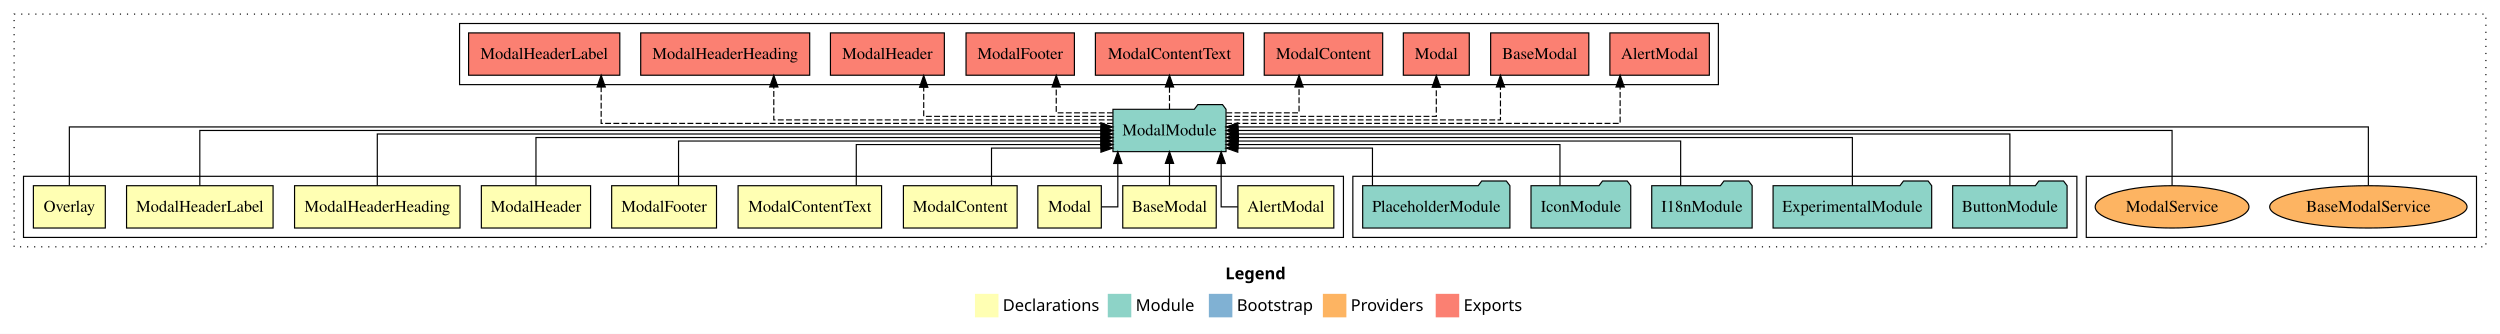
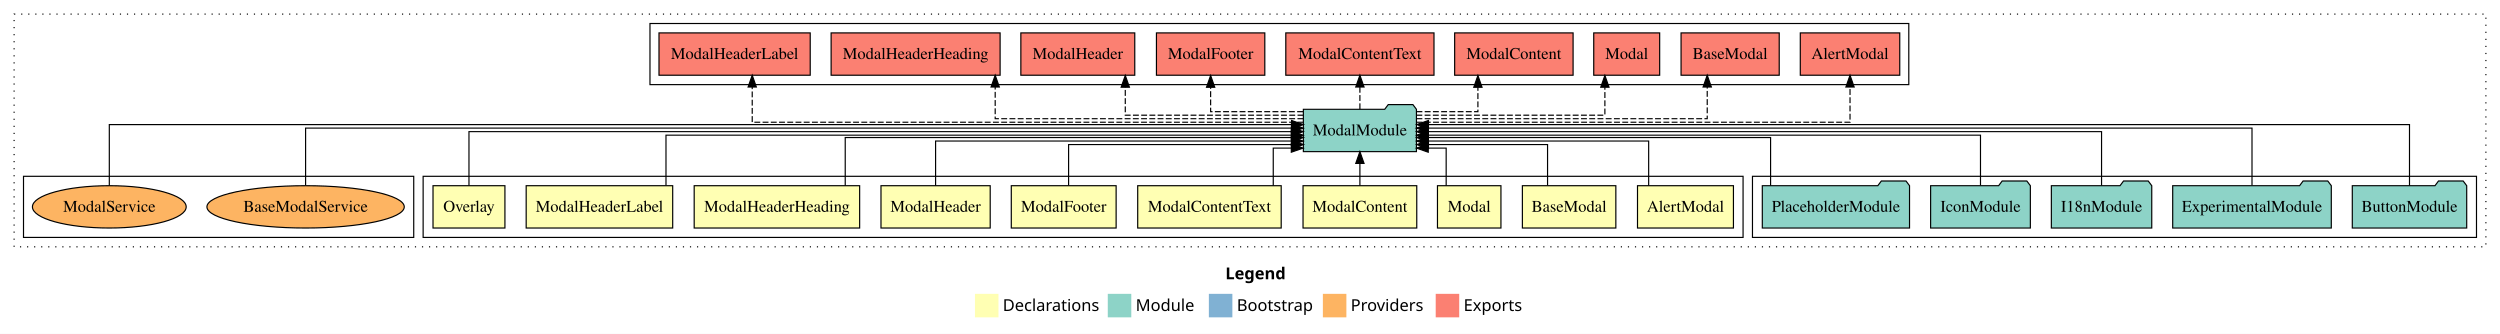
<svg xmlns="http://www.w3.org/2000/svg" width="2127pt" height="284pt" viewBox="0.00 0.00 2127.00 284.00">
  <g id="graph0" class="graph" transform="scale(1 1) rotate(0) translate(4 280)">
    <polygon fill="white" stroke="transparent" points="-4,4 -4,-280 2123,-280 2123,4 -4,4" />
    <text text-anchor="start" x="1038.51" y="-42.4" font-family="Times-12" font-weight="bold" font-size="14.00">Legend</text>
    <polygon fill="#ffffb3" stroke="transparent" points="825.5,-10 825.5,-30 845.5,-30 845.5,-10 825.5,-10" />
    <text text-anchor="start" x="849.13" y="-15.4" font-family="Times-12" font-size="14.00">  Declarations</text>
    <polygon fill="#8dd3c7" stroke="transparent" points="938.5,-10 938.5,-30 958.5,-30 958.5,-10 938.5,-10" />
    <text text-anchor="start" x="962.23" y="-15.4" font-family="Times-12" font-size="14.00">  Module</text>
    <polygon fill="#80b1d3" stroke="transparent" points="1024.5,-10 1024.5,-30 1044.5,-30 1044.5,-10 1024.5,-10" />
    <text text-anchor="start" x="1048.28" y="-15.4" font-family="Times-12" font-size="14.00">  Bootstrap</text>
    <polygon fill="#fdb462" stroke="transparent" points="1121.5,-10 1121.5,-30 1141.5,-30 1141.5,-10 1121.5,-10" />
    <text text-anchor="start" x="1145.17" y="-15.4" font-family="Times-12" font-size="14.00">  Providers</text>
    <polygon fill="#fb8072" stroke="transparent" points="1217.5,-10 1217.5,-30 1237.5,-30 1237.5,-10 1217.5,-10" />
    <text text-anchor="start" x="1241.23" y="-15.4" font-family="Times-12" font-size="14.00">  Exports</text>
    <g id="clust1" class="cluster">
      <polygon fill="none" stroke="black" stroke-dasharray="1,5" points="8,-70 8,-268 2111,-268 2111,-70 8,-70" />
    </g>
+     <g id="clust13" class="cluster">
+       <polygon fill="none" stroke="black" points="1487,-78 1487,-130 2103,-130 2103,-78 1487,-78" />
+     </g>
+     <g id="clust14" class="cluster">
+       <polygon fill="none" stroke="black" points="549,-208 549,-260 1620,-260 1620,-208 549,-208" />
+     </g>
+     <g id="clust2" class="cluster">
+       <polygon fill="none" stroke="black" points="356,-78 356,-130 1479,-130 1479,-78 356,-78" />
+     </g>
    <g id="clust16" class="cluster">
-       <polygon fill="none" stroke="black" points="1771,-78 1771,-130 2103,-130 2103,-78 1771,-78" />
-     </g>
-     <g id="clust13" class="cluster">
-       <polygon fill="none" stroke="black" points="1147,-78 1147,-130 1763,-130 1763,-78 1147,-78" />
-     </g>
-     <g id="clust14" class="cluster">
-       <polygon fill="none" stroke="black" points="387,-208 387,-260 1458,-260 1458,-208 387,-208" />
-     </g>
-     <g id="clust2" class="cluster">
-       <polygon fill="none" stroke="black" points="16,-78 16,-130 1139,-130 1139,-78 16,-78" />
+       <polygon fill="none" stroke="black" points="16,-78 16,-130 348,-130 348,-78 16,-78" />
    </g>
    <g id="node1" class="node">
-       <polygon fill="#ffffb3" stroke="black" points="1130.81,-122 1049.19,-122 1049.19,-86 1130.81,-86 1130.81,-122" />
-       <text text-anchor="middle" x="1090" y="-99.8" font-family="Times,serif" font-size="14.00">AlertModal</text>
+       <polygon fill="#ffffb3" stroke="black" points="1470.81,-122 1389.19,-122 1389.19,-86 1470.81,-86 1470.81,-122" />
+       <text text-anchor="middle" x="1430" y="-99.8" font-family="Times,serif" font-size="14.00">AlertModal</text>
    </g>
    <g id="node11" class="node">
-       <polygon fill="#8dd3c7" stroke="black" points="1039.1,-187 1036.1,-191 1015.1,-191 1012.1,-187 942.9,-187 942.9,-151 1039.1,-151 1039.1,-187" />
-       <text text-anchor="middle" x="991" y="-164.8" font-family="Times,serif" font-size="14.00">ModalModule</text>
+       <polygon fill="#8dd3c7" stroke="black" points="1201.1,-187 1198.1,-191 1177.1,-191 1174.1,-187 1104.9,-187 1104.9,-151 1201.1,-151 1201.1,-187" />
+       <text text-anchor="middle" x="1153" y="-164.8" font-family="Times,serif" font-size="14.00">ModalModule</text>
    </g>
    <g id="edge1" class="edge">
-       <path fill="none" stroke="black" d="M1049.14,-104C1041.03,-104 1034.96,-104 1034.96,-104 1034.96,-104 1034.96,-140.89 1034.96,-140.89" />
-       <polygon fill="black" stroke="black" points="1031.47,-140.89 1034.96,-150.89 1038.47,-140.89 1031.47,-140.89" />
+       <path fill="none" stroke="black" d="M1398.68,-122.03C1398.68,-138.4 1398.68,-160 1398.68,-160 1398.68,-160 1211.25,-160 1211.25,-160" />
+       <polygon fill="black" stroke="black" points="1211.25,-156.5 1201.25,-160 1211.25,-163.5 1211.25,-156.5" />
    </g>
    <g id="node2" class="node">
-       <polygon fill="#ffffb3" stroke="black" points="1030.76,-122 951.24,-122 951.24,-86 1030.76,-86 1030.76,-122" />
-       <text text-anchor="middle" x="991" y="-99.8" font-family="Times,serif" font-size="14.00">BaseModal</text>
+       <polygon fill="#ffffb3" stroke="black" points="1370.76,-122 1291.24,-122 1291.24,-86 1370.76,-86 1370.76,-122" />
+       <text text-anchor="middle" x="1331" y="-99.8" font-family="Times,serif" font-size="14.00">BaseModal</text>
    </g>
    <g id="edge2" class="edge">
-       <path fill="none" stroke="black" d="M991,-122.11C991,-122.11 991,-140.99 991,-140.99" />
-       <polygon fill="black" stroke="black" points="987.5,-140.99 991,-150.99 994.5,-140.99 987.5,-140.99" />
+       <path fill="none" stroke="black" d="M1312.66,-122.24C1312.66,-137.57 1312.66,-157 1312.66,-157 1312.66,-157 1211.34,-157 1211.34,-157" />
+       <polygon fill="black" stroke="black" points="1211.34,-153.5 1201.34,-157 1211.34,-160.5 1211.34,-153.5" />
    </g>
    <g id="node3" class="node">
-       <polygon fill="#ffffb3" stroke="black" points="933,-122 879,-122 879,-86 933,-86 933,-122" />
-       <text text-anchor="middle" x="906" y="-99.8" font-family="Times,serif" font-size="14.00">Modal</text>
+       <polygon fill="#ffffb3" stroke="black" points="1273,-122 1219,-122 1219,-86 1273,-86 1273,-122" />
+       <text text-anchor="middle" x="1246" y="-99.8" font-family="Times,serif" font-size="14.00">Modal</text>
    </g>
    <g id="edge3" class="edge">
-       <path fill="none" stroke="black" d="M933.14,-104C940.77,-104 947.04,-104 947.04,-104 947.04,-104 947.04,-140.89 947.04,-140.89" />
-       <polygon fill="black" stroke="black" points="943.54,-140.89 947.04,-150.89 950.54,-140.89 943.54,-140.89" />
+       <path fill="none" stroke="black" d="M1226.4,-122.05C1226.4,-136.37 1226.4,-154 1226.4,-154 1226.4,-154 1211.14,-154 1211.14,-154" />
+       <polygon fill="black" stroke="black" points="1211.14,-150.5 1201.14,-154 1211.14,-157.5 1211.14,-150.5" />
    </g>
    <g id="node4" class="node">
-       <polygon fill="#ffffb3" stroke="black" points="861.38,-122 764.62,-122 764.62,-86 861.38,-86 861.38,-122" />
-       <text text-anchor="middle" x="813" y="-99.8" font-family="Times,serif" font-size="14.00">ModalContent</text>
+       <polygon fill="#ffffb3" stroke="black" points="1201.38,-122 1104.62,-122 1104.62,-86 1201.38,-86 1201.38,-122" />
+       <text text-anchor="middle" x="1153" y="-99.8" font-family="Times,serif" font-size="14.00">ModalContent</text>
    </g>
    <g id="edge4" class="edge">
-       <path fill="none" stroke="black" d="M839.57,-122.05C839.57,-136.37 839.57,-154 839.57,-154 839.57,-154 932.67,-154 932.67,-154" />
-       <polygon fill="black" stroke="black" points="932.67,-157.5 942.67,-154 932.67,-150.5 932.67,-157.5" />
+       <path fill="none" stroke="black" d="M1153,-122.11C1153,-122.11 1153,-140.99 1153,-140.99" />
+       <polygon fill="black" stroke="black" points="1149.5,-140.99 1153,-150.99 1156.5,-140.99 1149.5,-140.99" />
    </g>
    <g id="node5" class="node">
-       <polygon fill="#ffffb3" stroke="black" points="746.04,-122 623.96,-122 623.96,-86 746.04,-86 746.04,-122" />
-       <text text-anchor="middle" x="685" y="-99.8" font-family="Times,serif" font-size="14.00">ModalContentText</text>
+       <polygon fill="#ffffb3" stroke="black" points="1086.04,-122 963.96,-122 963.96,-86 1086.04,-86 1086.04,-122" />
+       <text text-anchor="middle" x="1025" y="-99.8" font-family="Times,serif" font-size="14.00">ModalContentText</text>
    </g>
    <g id="edge5" class="edge">
-       <path fill="none" stroke="black" d="M724.52,-122.24C724.52,-137.57 724.52,-157 724.52,-157 724.52,-157 932.74,-157 932.74,-157" />
-       <polygon fill="black" stroke="black" points="932.74,-160.5 942.74,-157 932.74,-153.5 932.74,-160.5" />
+       <path fill="none" stroke="black" d="M1079.28,-122.05C1079.28,-136.37 1079.28,-154 1079.28,-154 1079.28,-154 1094.65,-154 1094.65,-154" />
+       <polygon fill="black" stroke="black" points="1094.65,-157.5 1104.65,-154 1094.65,-150.5 1094.65,-157.5" />
    </g>
    <g id="node6" class="node">
-       <polygon fill="#ffffb3" stroke="black" points="605.6,-122 516.4,-122 516.4,-86 605.6,-86 605.6,-122" />
-       <text text-anchor="middle" x="561" y="-99.8" font-family="Times,serif" font-size="14.00">ModalFooter</text>
+       <polygon fill="#ffffb3" stroke="black" points="945.6,-122 856.4,-122 856.4,-86 945.6,-86 945.6,-122" />
+       <text text-anchor="middle" x="901" y="-99.8" font-family="Times,serif" font-size="14.00">ModalFooter</text>
    </g>
    <g id="edge6" class="edge">
-       <path fill="none" stroke="black" d="M573.3,-122.03C573.3,-138.4 573.3,-160 573.3,-160 573.3,-160 932.68,-160 932.68,-160" />
-       <polygon fill="black" stroke="black" points="932.68,-163.5 942.68,-160 932.68,-156.5 932.68,-163.5" />
+       <path fill="none" stroke="black" d="M905.16,-122.24C905.16,-137.57 905.16,-157 905.16,-157 905.16,-157 1094.92,-157 1094.92,-157" />
+       <polygon fill="black" stroke="black" points="1094.92,-160.5 1104.92,-157 1094.92,-153.5 1094.92,-160.5" />
    </g>
    <g id="node7" class="node">
-       <polygon fill="#ffffb3" stroke="black" points="498.46,-122 405.54,-122 405.54,-86 498.46,-86 498.46,-122" />
-       <text text-anchor="middle" x="452" y="-99.8" font-family="Times,serif" font-size="14.00">ModalHeader</text>
+       <polygon fill="#ffffb3" stroke="black" points="838.46,-122 745.54,-122 745.54,-86 838.46,-86 838.46,-122" />
+       <text text-anchor="middle" x="792" y="-99.8" font-family="Times,serif" font-size="14.00">ModalHeader</text>
    </g>
    <g id="edge7" class="edge">
-       <path fill="none" stroke="black" d="M452,-122.02C452,-139.37 452,-163 452,-163 452,-163 932.69,-163 932.69,-163" />
-       <polygon fill="black" stroke="black" points="932.69,-166.5 942.69,-163 932.69,-159.5 932.69,-166.5" />
+       <path fill="none" stroke="black" d="M792,-122.03C792,-138.4 792,-160 792,-160 792,-160 1094.69,-160 1094.69,-160" />
+       <polygon fill="black" stroke="black" points="1094.69,-163.5 1104.69,-160 1094.69,-156.5 1094.69,-163.5" />
    </g>
    <g id="node8" class="node">
-       <polygon fill="#ffffb3" stroke="black" points="387.39,-122 246.61,-122 246.61,-86 387.39,-86 387.39,-122" />
-       <text text-anchor="middle" x="317" y="-99.8" font-family="Times,serif" font-size="14.00">ModalHeaderHeading</text>
+       <polygon fill="#ffffb3" stroke="black" points="727.39,-122 586.61,-122 586.61,-86 727.39,-86 727.39,-122" />
+       <text text-anchor="middle" x="657" y="-99.8" font-family="Times,serif" font-size="14.00">ModalHeaderHeading</text>
    </g>
    <g id="edge8" class="edge">
-       <path fill="none" stroke="black" d="M317,-122.27C317,-140.56 317,-166 317,-166 317,-166 932.8,-166 932.8,-166" />
-       <polygon fill="black" stroke="black" points="932.8,-169.5 942.8,-166 932.8,-162.5 932.8,-169.5" />
+       <path fill="none" stroke="black" d="M715.12,-122.02C715.12,-139.37 715.12,-163 715.12,-163 715.12,-163 1094.89,-163 1094.89,-163" />
+       <polygon fill="black" stroke="black" points="1094.89,-166.5 1104.89,-163 1094.89,-159.5 1094.89,-166.5" />
    </g>
    <g id="node9" class="node">
-       <polygon fill="#ffffb3" stroke="black" points="228.33,-122 103.67,-122 103.67,-86 228.33,-86 228.33,-122" />
-       <text text-anchor="middle" x="166" y="-99.8" font-family="Times,serif" font-size="14.00">ModalHeaderLabel</text>
+       <polygon fill="#ffffb3" stroke="black" points="568.33,-122 443.67,-122 443.67,-86 568.33,-86 568.33,-122" />
+       <text text-anchor="middle" x="506" y="-99.8" font-family="Times,serif" font-size="14.00">ModalHeaderLabel</text>
    </g>
    <g id="edge9" class="edge">
-       <path fill="none" stroke="black" d="M166,-122.11C166,-141.34 166,-169 166,-169 166,-169 932.78,-169 932.78,-169" />
-       <polygon fill="black" stroke="black" points="932.78,-172.5 942.78,-169 932.78,-165.5 932.78,-172.5" />
+       <path fill="none" stroke="black" d="M562.62,-122.3C562.62,-140.27 562.62,-165 562.62,-165 562.62,-165 1094.69,-165 1094.69,-165" />
+       <polygon fill="black" stroke="black" points="1094.69,-168.5 1104.69,-165 1094.69,-161.5 1094.69,-168.5" />
    </g>
    <g id="node10" class="node">
-       <polygon fill="#ffffb3" stroke="black" points="85.59,-122 24.41,-122 24.41,-86 85.59,-86 85.59,-122" />
-       <text text-anchor="middle" x="55" y="-99.8" font-family="Times,serif" font-size="14.00">Overlay</text>
+       <polygon fill="#ffffb3" stroke="black" points="425.59,-122 364.41,-122 364.41,-86 425.59,-86 425.59,-122" />
+       <text text-anchor="middle" x="395" y="-99.8" font-family="Times,serif" font-size="14.00">Overlay</text>
    </g>
    <g id="edge10" class="edge">
-       <path fill="none" stroke="black" d="M55,-122.22C55,-142.37 55,-172 55,-172 55,-172 932.65,-172 932.65,-172" />
-       <polygon fill="black" stroke="black" points="932.65,-175.5 942.65,-172 932.65,-168.5 932.65,-175.5" />
+       <path fill="none" stroke="black" d="M395,-122.17C395,-141.09 395,-168 395,-168 395,-168 1094.72,-168 1094.72,-168" />
+       <polygon fill="black" stroke="black" points="1094.72,-171.5 1104.72,-168 1094.72,-164.5 1094.72,-171.5" />
    </g>
    <g id="node17" class="node">
-       <polygon fill="#fb8072" stroke="black" points="1450.31,-252 1365.69,-252 1365.69,-216 1450.31,-216 1450.31,-252" />
-       <text text-anchor="middle" x="1408" y="-229.8" font-family="Times,serif" font-size="14.00">AlertModal </text>
+       <polygon fill="#fb8072" stroke="black" points="1612.31,-252 1527.69,-252 1527.69,-216 1612.31,-216 1612.31,-252" />
+       <text text-anchor="middle" x="1570" y="-229.8" font-family="Times,serif" font-size="14.00">AlertModal </text>
    </g>
    <g id="edge16" class="edge">
-       <path fill="none" stroke="black" stroke-dasharray="5,2" d="M1039.17,-175C1142.14,-175 1374.4,-175 1374.4,-175 1374.4,-175 1374.4,-205.98 1374.4,-205.98" />
-       <polygon fill="black" stroke="black" points="1370.9,-205.98 1374.4,-215.98 1377.9,-205.98 1370.9,-205.98" />
+       <path fill="none" stroke="black" stroke-dasharray="5,2" d="M1201.24,-176C1311.01,-176 1570,-176 1570,-176 1570,-176 1570,-205.97 1570,-205.97" />
+       <polygon fill="black" stroke="black" points="1566.5,-205.97 1570,-215.97 1573.5,-205.97 1566.5,-205.97" />
    </g>
    <g id="node18" class="node">
-       <polygon fill="#fb8072" stroke="black" points="1347.76,-252 1264.24,-252 1264.24,-216 1347.76,-216 1347.76,-252" />
-       <text text-anchor="middle" x="1306" y="-229.8" font-family="Times,serif" font-size="14.00">BaseModal </text>
+       <polygon fill="#fb8072" stroke="black" points="1509.76,-252 1426.24,-252 1426.24,-216 1509.76,-216 1509.76,-252" />
+       <text text-anchor="middle" x="1468" y="-229.8" font-family="Times,serif" font-size="14.00">BaseModal </text>
    </g>
    <g id="edge17" class="edge">
-       <path fill="none" stroke="black" stroke-dasharray="5,2" d="M1039.09,-178C1119.51,-178 1272.59,-178 1272.59,-178 1272.59,-178 1272.59,-205.97 1272.59,-205.97" />
-       <polygon fill="black" stroke="black" points="1269.09,-205.97 1272.59,-215.97 1276.09,-205.97 1269.09,-205.97" />
+       <path fill="none" stroke="black" stroke-dasharray="5,2" d="M1201.14,-179C1284.87,-179 1448.51,-179 1448.51,-179 1448.51,-179 1448.51,-205.99 1448.51,-205.99" />
+       <polygon fill="black" stroke="black" points="1445.01,-205.99 1448.51,-215.99 1452.01,-205.99 1445.01,-205.99" />
    </g>
    <g id="node19" class="node">
-       <polygon fill="#fb8072" stroke="black" points="1246.05,-252 1189.95,-252 1189.95,-216 1246.05,-216 1246.05,-252" />
-       <text text-anchor="middle" x="1218" y="-229.8" font-family="Times,serif" font-size="14.00">Modal </text>
+       <polygon fill="#fb8072" stroke="black" points="1408.05,-252 1351.95,-252 1351.95,-216 1408.05,-216 1408.05,-252" />
+       <text text-anchor="middle" x="1380" y="-229.8" font-family="Times,serif" font-size="14.00">Modal </text>
    </g>
    <g id="edge18" class="edge">
-       <path fill="none" stroke="black" stroke-dasharray="5,2" d="M1039.14,-181C1105.77,-181 1218,-181 1218,-181 1218,-181 1218,-205.76 1218,-205.76" />
-       <polygon fill="black" stroke="black" points="1214.5,-205.76 1218,-215.76 1221.5,-205.76 1214.5,-205.76" />
+       <path fill="none" stroke="black" stroke-dasharray="5,2" d="M1201.08,-182C1262.63,-182 1361.43,-182 1361.43,-182 1361.43,-182 1361.43,-205.81 1361.43,-205.81" />
+       <polygon fill="black" stroke="black" points="1357.93,-205.81 1361.43,-215.81 1364.93,-205.81 1357.93,-205.81" />
    </g>
    <g id="node20" class="node">
-       <polygon fill="#fb8072" stroke="black" points="1172.38,-252 1071.62,-252 1071.62,-216 1172.38,-216 1172.38,-252" />
-       <text text-anchor="middle" x="1122" y="-229.8" font-family="Times,serif" font-size="14.00">ModalContent </text>
+       <polygon fill="#fb8072" stroke="black" points="1334.38,-252 1233.62,-252 1233.62,-216 1334.38,-216 1334.38,-252" />
+       <text text-anchor="middle" x="1284" y="-229.8" font-family="Times,serif" font-size="14.00">ModalContent </text>
    </g>
    <g id="edge19" class="edge">
-       <path fill="none" stroke="black" stroke-dasharray="5,2" d="M1039.35,-184C1068.97,-184 1101.23,-184 1101.23,-184 1101.23,-184 1101.23,-205.95 1101.23,-205.95" />
-       <polygon fill="black" stroke="black" points="1097.73,-205.95 1101.23,-215.95 1104.73,-205.95 1097.73,-205.95" />
+       <path fill="none" stroke="black" stroke-dasharray="5,2" d="M1201.14,-185C1226.91,-185 1253.4,-185 1253.4,-185 1253.4,-185 1253.4,-205.75 1253.4,-205.75" />
+       <polygon fill="black" stroke="black" points="1249.9,-205.75 1253.4,-215.75 1256.9,-205.75 1249.9,-205.75" />
    </g>
    <g id="node21" class="node">
-       <polygon fill="#fb8072" stroke="black" points="1054.04,-252 927.96,-252 927.96,-216 1054.04,-216 1054.04,-252" />
-       <text text-anchor="middle" x="991" y="-229.8" font-family="Times,serif" font-size="14.00">ModalContentText </text>
+       <polygon fill="#fb8072" stroke="black" points="1216.04,-252 1089.96,-252 1089.96,-216 1216.04,-216 1216.04,-252" />
+       <text text-anchor="middle" x="1153" y="-229.8" font-family="Times,serif" font-size="14.00">ModalContentText </text>
    </g>
    <g id="edge20" class="edge">
-       <path fill="none" stroke="black" stroke-dasharray="5,2" d="M991,-187.11C991,-187.11 991,-205.99 991,-205.99" />
-       <polygon fill="black" stroke="black" points="987.5,-205.99 991,-215.99 994.5,-205.99 987.5,-205.99" />
+       <path fill="none" stroke="black" stroke-dasharray="5,2" d="M1153,-187.11C1153,-187.11 1153,-205.99 1153,-205.99" />
+       <polygon fill="black" stroke="black" points="1149.5,-205.99 1153,-215.99 1156.5,-205.99 1149.5,-205.99" />
    </g>
    <g id="node22" class="node">
-       <polygon fill="#fb8072" stroke="black" points="910.1,-252 817.9,-252 817.9,-216 910.1,-216 910.1,-252" />
-       <text text-anchor="middle" x="864" y="-229.8" font-family="Times,serif" font-size="14.00">ModalFooter </text>
+       <polygon fill="#fb8072" stroke="black" points="1072.1,-252 979.9,-252 979.9,-216 1072.1,-216 1072.1,-252" />
+       <text text-anchor="middle" x="1026" y="-229.8" font-family="Times,serif" font-size="14.00">ModalFooter </text>
    </g>
    <g id="edge21" class="edge">
-       <path fill="none" stroke="black" stroke-dasharray="5,2" d="M942.82,-184C918.74,-184 894.65,-184 894.65,-184 894.65,-184 894.65,-205.95 894.65,-205.95" />
-       <polygon fill="black" stroke="black" points="891.15,-205.95 894.65,-215.95 898.15,-205.95 891.15,-205.95" />
+       <path fill="none" stroke="black" stroke-dasharray="5,2" d="M1104.62,-185C1068.73,-185 1026,-185 1026,-185 1026,-185 1026,-205.75 1026,-205.75" />
+       <polygon fill="black" stroke="black" points="1022.5,-205.75 1026,-215.75 1029.5,-205.75 1022.5,-205.75" />
    </g>
    <g id="node23" class="node">
-       <polygon fill="#fb8072" stroke="black" points="799.46,-252 702.54,-252 702.54,-216 799.46,-216 799.46,-252" />
-       <text text-anchor="middle" x="751" y="-229.8" font-family="Times,serif" font-size="14.00">ModalHeader </text>
+       <polygon fill="#fb8072" stroke="black" points="961.46,-252 864.54,-252 864.54,-216 961.46,-216 961.46,-252" />
+       <text text-anchor="middle" x="913" y="-229.8" font-family="Times,serif" font-size="14.00">ModalHeader </text>
    </g>
    <g id="edge22" class="edge">
-       <path fill="none" stroke="black" stroke-dasharray="5,2" d="M942.76,-181C881.01,-181 781.89,-181 781.89,-181 781.89,-181 781.89,-205.76 781.89,-205.76" />
-       <polygon fill="black" stroke="black" points="778.39,-205.76 781.89,-215.76 785.39,-205.76 778.39,-205.76" />
+       <path fill="none" stroke="black" stroke-dasharray="5,2" d="M1104.93,-182C1045.87,-182 953.39,-182 953.39,-182 953.39,-182 953.39,-205.81 953.39,-205.81" />
+       <polygon fill="black" stroke="black" points="949.89,-205.81 953.39,-215.81 956.89,-205.81 949.89,-205.81" />
    </g>
    <g id="node24" class="node">
-       <polygon fill="#fb8072" stroke="black" points="684.89,-252 541.11,-252 541.11,-216 684.89,-216 684.89,-252" />
-       <text text-anchor="middle" x="613" y="-229.8" font-family="Times,serif" font-size="14.00">ModalHeaderHeading </text>
+       <polygon fill="#fb8072" stroke="black" points="846.89,-252 703.11,-252 703.11,-216 846.89,-216 846.89,-252" />
+       <text text-anchor="middle" x="775" y="-229.8" font-family="Times,serif" font-size="14.00">ModalHeaderHeading </text>
    </g>
    <g id="edge23" class="edge">
-       <path fill="none" stroke="black" stroke-dasharray="5,2" d="M942.76,-178C849.67,-178 654.34,-178 654.34,-178 654.34,-178 654.34,-205.97 654.34,-205.97" />
-       <polygon fill="black" stroke="black" points="650.84,-205.97 654.34,-215.97 657.84,-205.97 650.84,-205.97" />
+       <path fill="none" stroke="black" stroke-dasharray="5,2" d="M1104.86,-179C1017.7,-179 842.71,-179 842.71,-179 842.71,-179 842.71,-205.99 842.71,-205.99" />
+       <polygon fill="black" stroke="black" points="839.21,-205.99 842.71,-215.99 846.21,-205.99 839.21,-205.99" />
    </g>
    <g id="node25" class="node">
-       <polygon fill="#fb8072" stroke="black" points="523.33,-252 394.67,-252 394.67,-216 523.33,-216 523.33,-252" />
-       <text text-anchor="middle" x="459" y="-229.8" font-family="Times,serif" font-size="14.00">ModalHeaderLabel </text>
+       <polygon fill="#fb8072" stroke="black" points="685.33,-252 556.67,-252 556.67,-216 685.33,-216 685.33,-252" />
+       <text text-anchor="middle" x="621" y="-229.8" font-family="Times,serif" font-size="14.00">ModalHeaderLabel </text>
    </g>
    <g id="edge24" class="edge">
-       <path fill="none" stroke="black" stroke-dasharray="5,2" d="M942.87,-175C820.56,-175 507.47,-175 507.47,-175 507.47,-175 507.47,-205.98 507.47,-205.98" />
-       <polygon fill="black" stroke="black" points="503.97,-205.98 507.47,-215.98 510.97,-205.98 503.97,-205.98" />
+       <path fill="none" stroke="black" stroke-dasharray="5,2" d="M1104.82,-176C976.48,-176 635.99,-176 635.99,-176 635.99,-176 635.99,-205.97 635.99,-205.97" />
+       <polygon fill="black" stroke="black" points="632.49,-205.97 635.99,-215.97 639.49,-205.97 632.49,-205.97" />
    </g>
    <g id="node12" class="node">
-       <polygon fill="#8dd3c7" stroke="black" points="1754.67,-122 1751.67,-126 1730.67,-126 1727.67,-122 1657.33,-122 1657.33,-86 1754.67,-86 1754.67,-122" />
-       <text text-anchor="middle" x="1706" y="-99.8" font-family="Times,serif" font-size="14.00">ButtonModule</text>
+       <polygon fill="#8dd3c7" stroke="black" points="2094.67,-122 2091.67,-126 2070.67,-126 2067.67,-122 1997.33,-122 1997.33,-86 2094.67,-86 2094.67,-122" />
+       <text text-anchor="middle" x="2046" y="-99.8" font-family="Times,serif" font-size="14.00">ButtonModule</text>
    </g>
    <g id="edge11" class="edge">
-       <path fill="none" stroke="black" d="M1706,-122.27C1706,-140.56 1706,-166 1706,-166 1706,-166 1049.3,-166 1049.3,-166" />
-       <polygon fill="black" stroke="black" points="1049.3,-162.5 1039.3,-166 1049.3,-169.5 1049.3,-162.5" />
+       <path fill="none" stroke="black" d="M2046,-122.03C2046,-142.77 2046,-174 2046,-174 2046,-174 1211.33,-174 1211.33,-174" />
+       <polygon fill="black" stroke="black" points="1211.33,-170.5 1201.33,-174 1211.33,-177.5 1211.33,-170.5" />
    </g>
    <g id="node13" class="node">
-       <polygon fill="#8dd3c7" stroke="black" points="1639.47,-122 1636.47,-126 1615.47,-126 1612.47,-122 1504.53,-122 1504.53,-86 1639.47,-86 1639.47,-122" />
-       <text text-anchor="middle" x="1572" y="-99.8" font-family="Times,serif" font-size="14.00">ExperimentalModule</text>
+       <polygon fill="#8dd3c7" stroke="black" points="1979.47,-122 1976.47,-126 1955.47,-126 1952.47,-122 1844.53,-122 1844.53,-86 1979.47,-86 1979.47,-122" />
+       <text text-anchor="middle" x="1912" y="-99.8" font-family="Times,serif" font-size="14.00">ExperimentalModule</text>
    </g>
    <g id="edge12" class="edge">
-       <path fill="none" stroke="black" d="M1572,-122.02C1572,-139.37 1572,-163 1572,-163 1572,-163 1049.54,-163 1049.54,-163" />
-       <polygon fill="black" stroke="black" points="1049.54,-159.5 1039.54,-163 1049.54,-166.5 1049.54,-159.5" />
+       <path fill="none" stroke="black" d="M1912,-122.31C1912,-142.15 1912,-171 1912,-171 1912,-171 1211.05,-171 1211.05,-171" />
+       <polygon fill="black" stroke="black" points="1211.05,-167.5 1201.05,-171 1211.05,-174.5 1211.05,-167.5" />
    </g>
    <g id="node14" class="node">
-       <polygon fill="#8dd3c7" stroke="black" points="1486.71,-122 1483.71,-126 1462.71,-126 1459.71,-122 1401.29,-122 1401.29,-86 1486.71,-86 1486.71,-122" />
-       <text text-anchor="middle" x="1444" y="-99.8" font-family="Times,serif" font-size="14.00">I18nModule</text>
+       <polygon fill="#8dd3c7" stroke="black" points="1826.71,-122 1823.71,-126 1802.71,-126 1799.71,-122 1741.29,-122 1741.29,-86 1826.71,-86 1826.71,-122" />
+       <text text-anchor="middle" x="1784" y="-99.8" font-family="Times,serif" font-size="14.00">I18nModule</text>
    </g>
    <g id="edge13" class="edge">
-       <path fill="none" stroke="black" d="M1425.9,-122.03C1425.9,-138.4 1425.9,-160 1425.9,-160 1425.9,-160 1049.2,-160 1049.2,-160" />
-       <polygon fill="black" stroke="black" points="1049.2,-156.5 1039.2,-160 1049.2,-163.5 1049.2,-156.5" />
+       <path fill="none" stroke="black" d="M1784,-122.17C1784,-141.09 1784,-168 1784,-168 1784,-168 1211.21,-168 1211.21,-168" />
+       <polygon fill="black" stroke="black" points="1211.21,-164.5 1201.21,-168 1211.21,-171.5 1211.21,-164.5" />
    </g>
    <g id="node15" class="node">
-       <polygon fill="#8dd3c7" stroke="black" points="1383.43,-122 1380.43,-126 1359.43,-126 1356.43,-122 1298.57,-122 1298.57,-86 1383.43,-86 1383.43,-122" />
-       <text text-anchor="middle" x="1341" y="-99.8" font-family="Times,serif" font-size="14.00">IconModule</text>
+       <polygon fill="#8dd3c7" stroke="black" points="1723.43,-122 1720.43,-126 1699.43,-126 1696.43,-122 1638.57,-122 1638.57,-86 1723.43,-86 1723.43,-122" />
+       <text text-anchor="middle" x="1681" y="-99.8" font-family="Times,serif" font-size="14.00">IconModule</text>
    </g>
    <g id="edge14" class="edge">
-       <path fill="none" stroke="black" d="M1323.21,-122.24C1323.21,-137.57 1323.21,-157 1323.21,-157 1323.21,-157 1049.31,-157 1049.31,-157" />
-       <polygon fill="black" stroke="black" points="1049.31,-153.5 1039.31,-157 1049.31,-160.5 1049.31,-153.5" />
+       <path fill="none" stroke="black" d="M1681,-122.3C1681,-140.27 1681,-165 1681,-165 1681,-165 1211.26,-165 1211.26,-165" />
+       <polygon fill="black" stroke="black" points="1211.26,-161.5 1201.26,-165 1211.26,-168.5 1211.26,-161.5" />
    </g>
    <g id="node16" class="node">
-       <polygon fill="#8dd3c7" stroke="black" points="1280.63,-122 1277.63,-126 1256.63,-126 1253.63,-122 1155.37,-122 1155.37,-86 1280.63,-86 1280.63,-122" />
-       <text text-anchor="middle" x="1218" y="-99.8" font-family="Times,serif" font-size="14.00">PlaceholderModule</text>
+       <polygon fill="#8dd3c7" stroke="black" points="1620.63,-122 1617.63,-126 1596.63,-126 1593.63,-122 1495.37,-122 1495.37,-86 1620.63,-86 1620.63,-122" />
+       <text text-anchor="middle" x="1558" y="-99.8" font-family="Times,serif" font-size="14.00">PlaceholderModule</text>
    </g>
    <g id="edge15" class="edge">
-       <path fill="none" stroke="black" d="M1163.69,-122.05C1163.69,-136.37 1163.69,-154 1163.69,-154 1163.69,-154 1049.1,-154 1049.1,-154" />
-       <polygon fill="black" stroke="black" points="1049.1,-150.5 1039.1,-154 1049.1,-157.5 1049.1,-150.5" />
+       <path fill="none" stroke="black" d="M1502.41,-122.02C1502.41,-139.37 1502.41,-163 1502.41,-163 1502.41,-163 1211.22,-163 1211.22,-163" />
+       <polygon fill="black" stroke="black" points="1211.22,-159.5 1201.22,-163 1211.22,-166.5 1211.22,-159.5" />
    </g>
    <g id="node26" class="node">
-       <ellipse fill="#fdb462" stroke="black" cx="2011" cy="-104" rx="83.95" ry="18" />
-       <text text-anchor="middle" x="2011" y="-99.8" font-family="Times,serif" font-size="14.00">BaseModalService</text>
+       <ellipse fill="#fdb462" stroke="black" cx="256" cy="-104" rx="83.95" ry="18" />
+       <text text-anchor="middle" x="256" y="-99.8" font-family="Times,serif" font-size="14.00">BaseModalService</text>
    </g>
    <g id="edge25" class="edge">
-       <path fill="none" stroke="black" d="M2011,-122.22C2011,-142.37 2011,-172 2011,-172 2011,-172 1049.17,-172 1049.17,-172" />
-       <polygon fill="black" stroke="black" points="1049.17,-168.5 1039.17,-172 1049.17,-175.5 1049.17,-168.5" />
+       <path fill="none" stroke="black" d="M256,-122.31C256,-142.15 256,-171 256,-171 256,-171 1094.77,-171 1094.77,-171" />
+       <polygon fill="black" stroke="black" points="1094.77,-174.5 1104.77,-171 1094.77,-167.5 1094.77,-174.5" />
    </g>
    <g id="node27" class="node">
-       <ellipse fill="#fdb462" stroke="black" cx="1844" cy="-104" rx="65.41" ry="18" />
-       <text text-anchor="middle" x="1844" y="-99.8" font-family="Times,serif" font-size="14.00">ModalService</text>
+       <ellipse fill="#fdb462" stroke="black" cx="89" cy="-104" rx="65.41" ry="18" />
+       <text text-anchor="middle" x="89" y="-99.8" font-family="Times,serif" font-size="14.00">ModalService</text>
    </g>
    <g id="edge26" class="edge">
-       <path fill="none" stroke="black" d="M1844,-122.11C1844,-141.34 1844,-169 1844,-169 1844,-169 1049.3,-169 1049.3,-169" />
-       <polygon fill="black" stroke="black" points="1049.31,-165.5 1039.3,-169 1049.3,-172.5 1049.31,-165.5" />
+       <path fill="none" stroke="black" d="M89,-122.03C89,-142.77 89,-174 89,-174 89,-174 1094.87,-174 1094.87,-174" />
+       <polygon fill="black" stroke="black" points="1094.87,-177.5 1104.87,-174 1094.87,-170.5 1094.87,-177.5" />
    </g>
  </g>
</svg>
